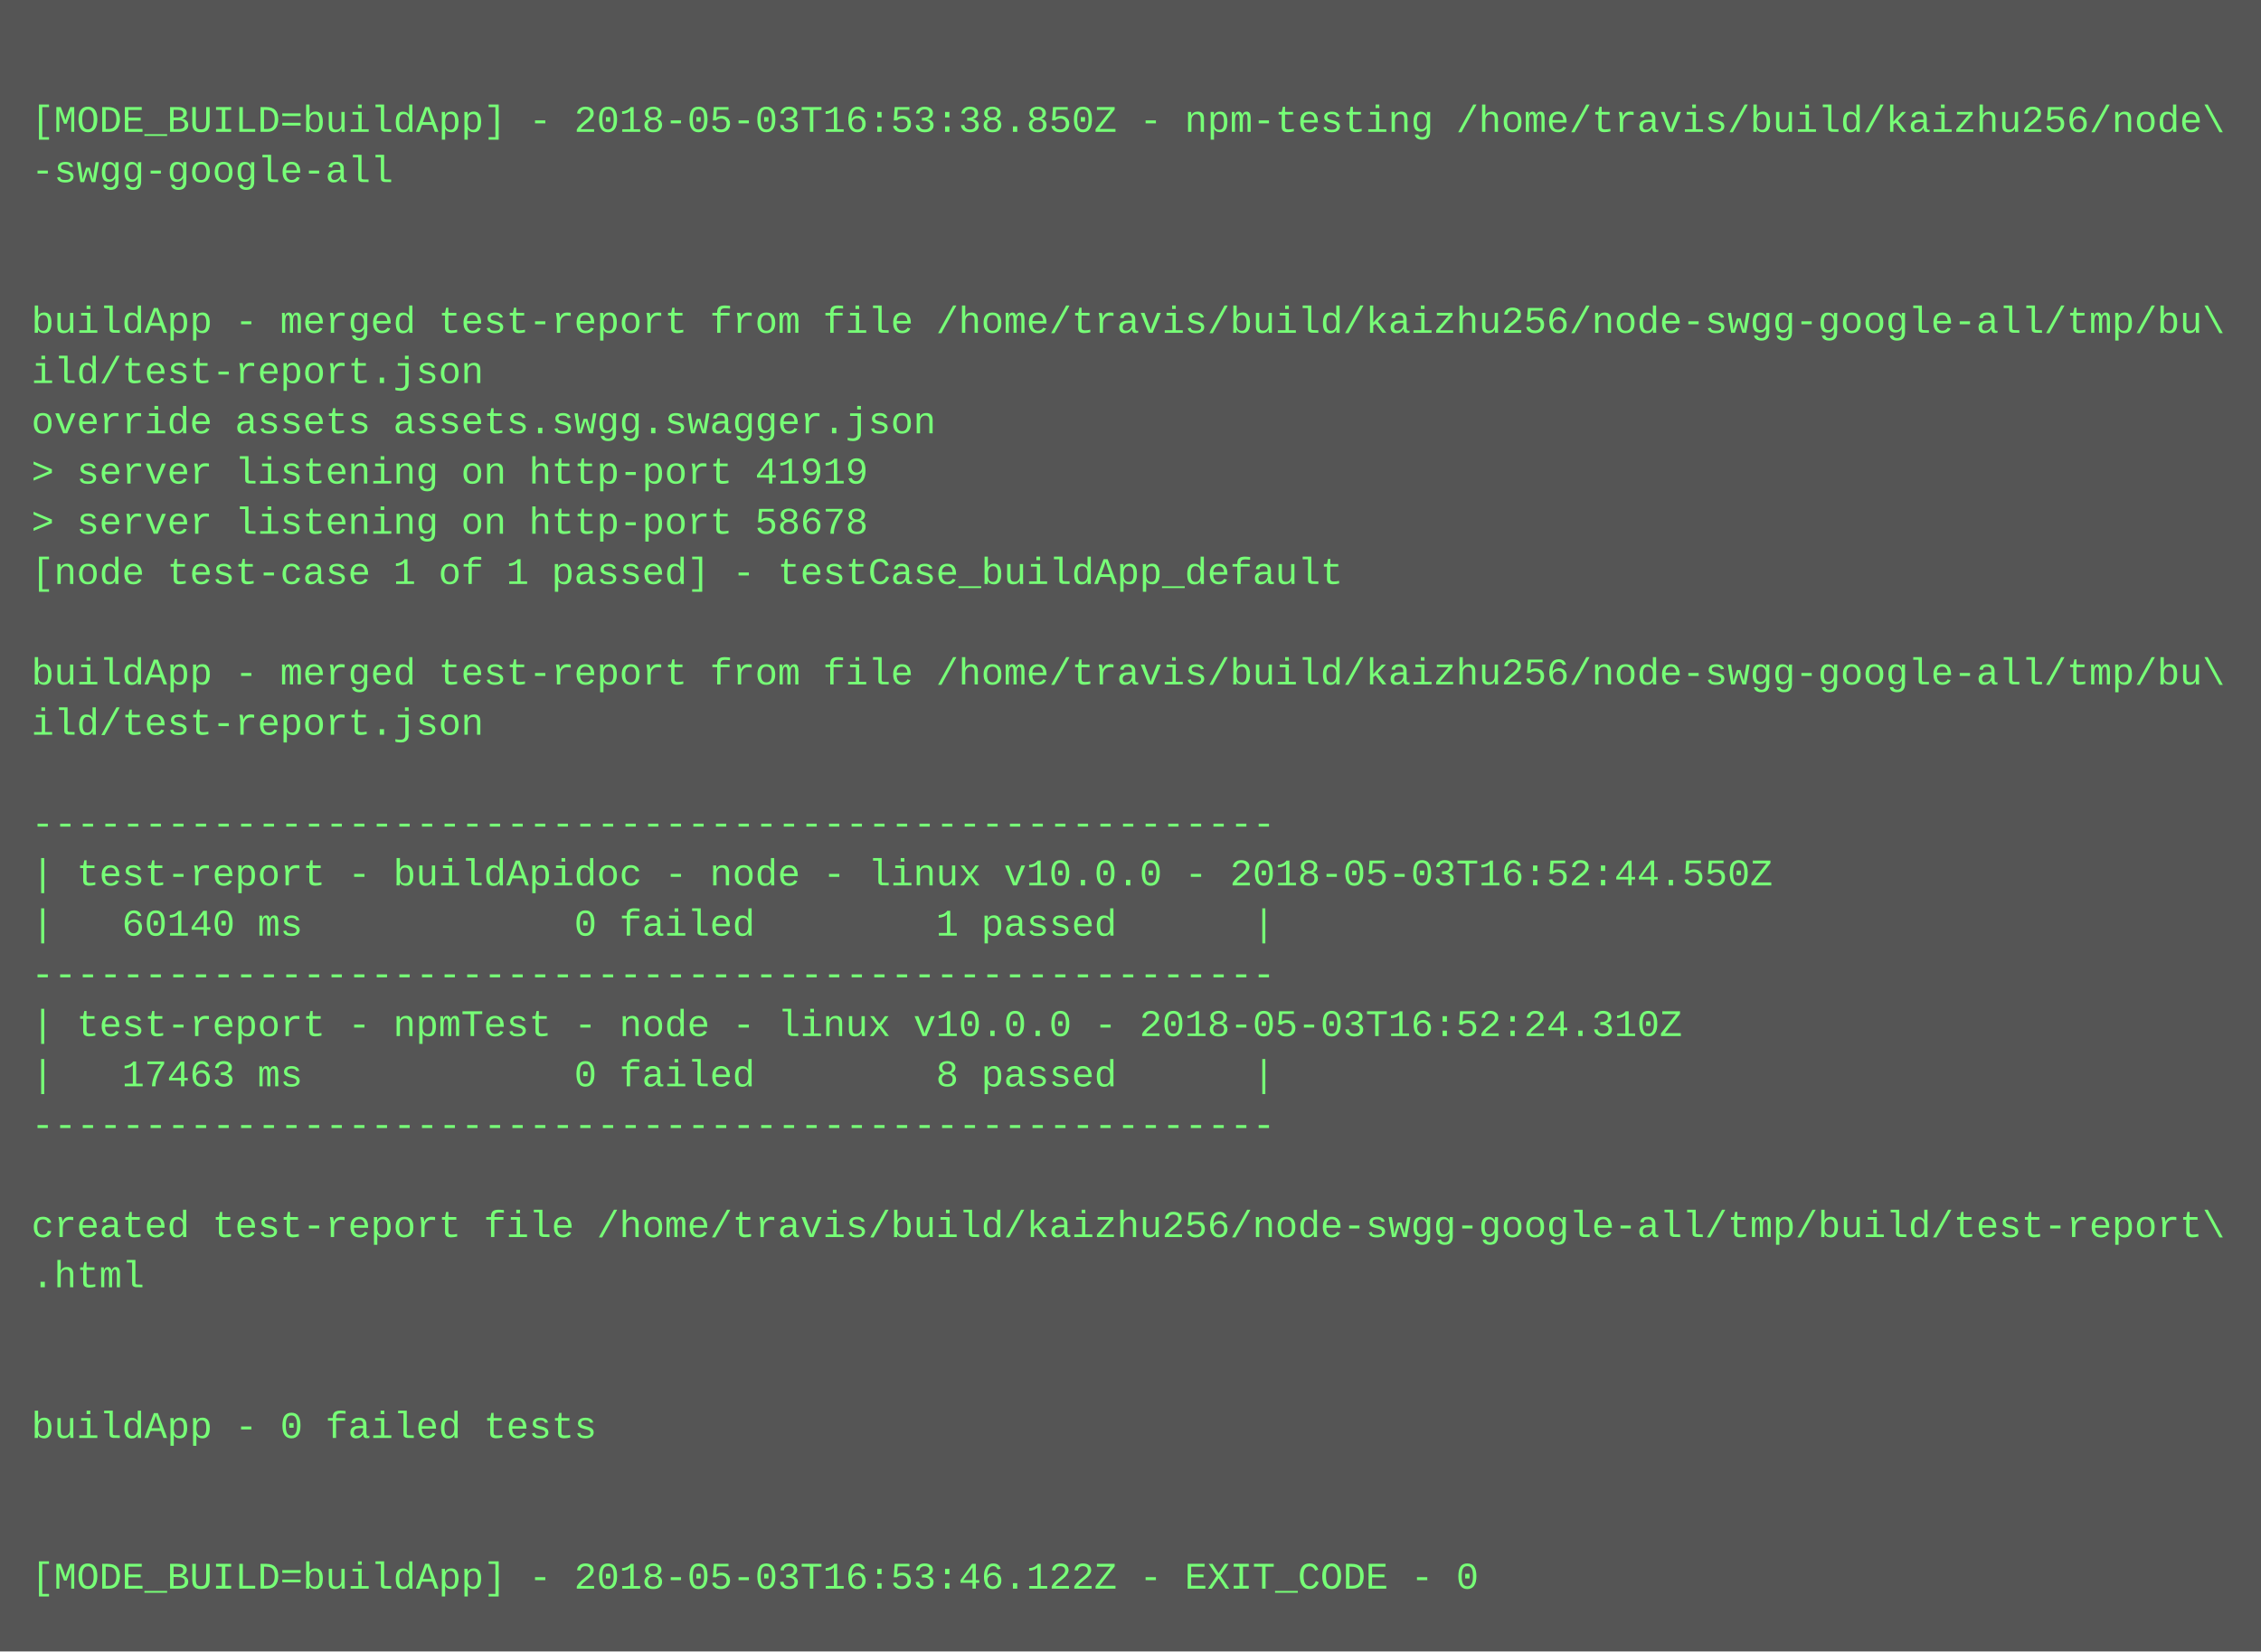
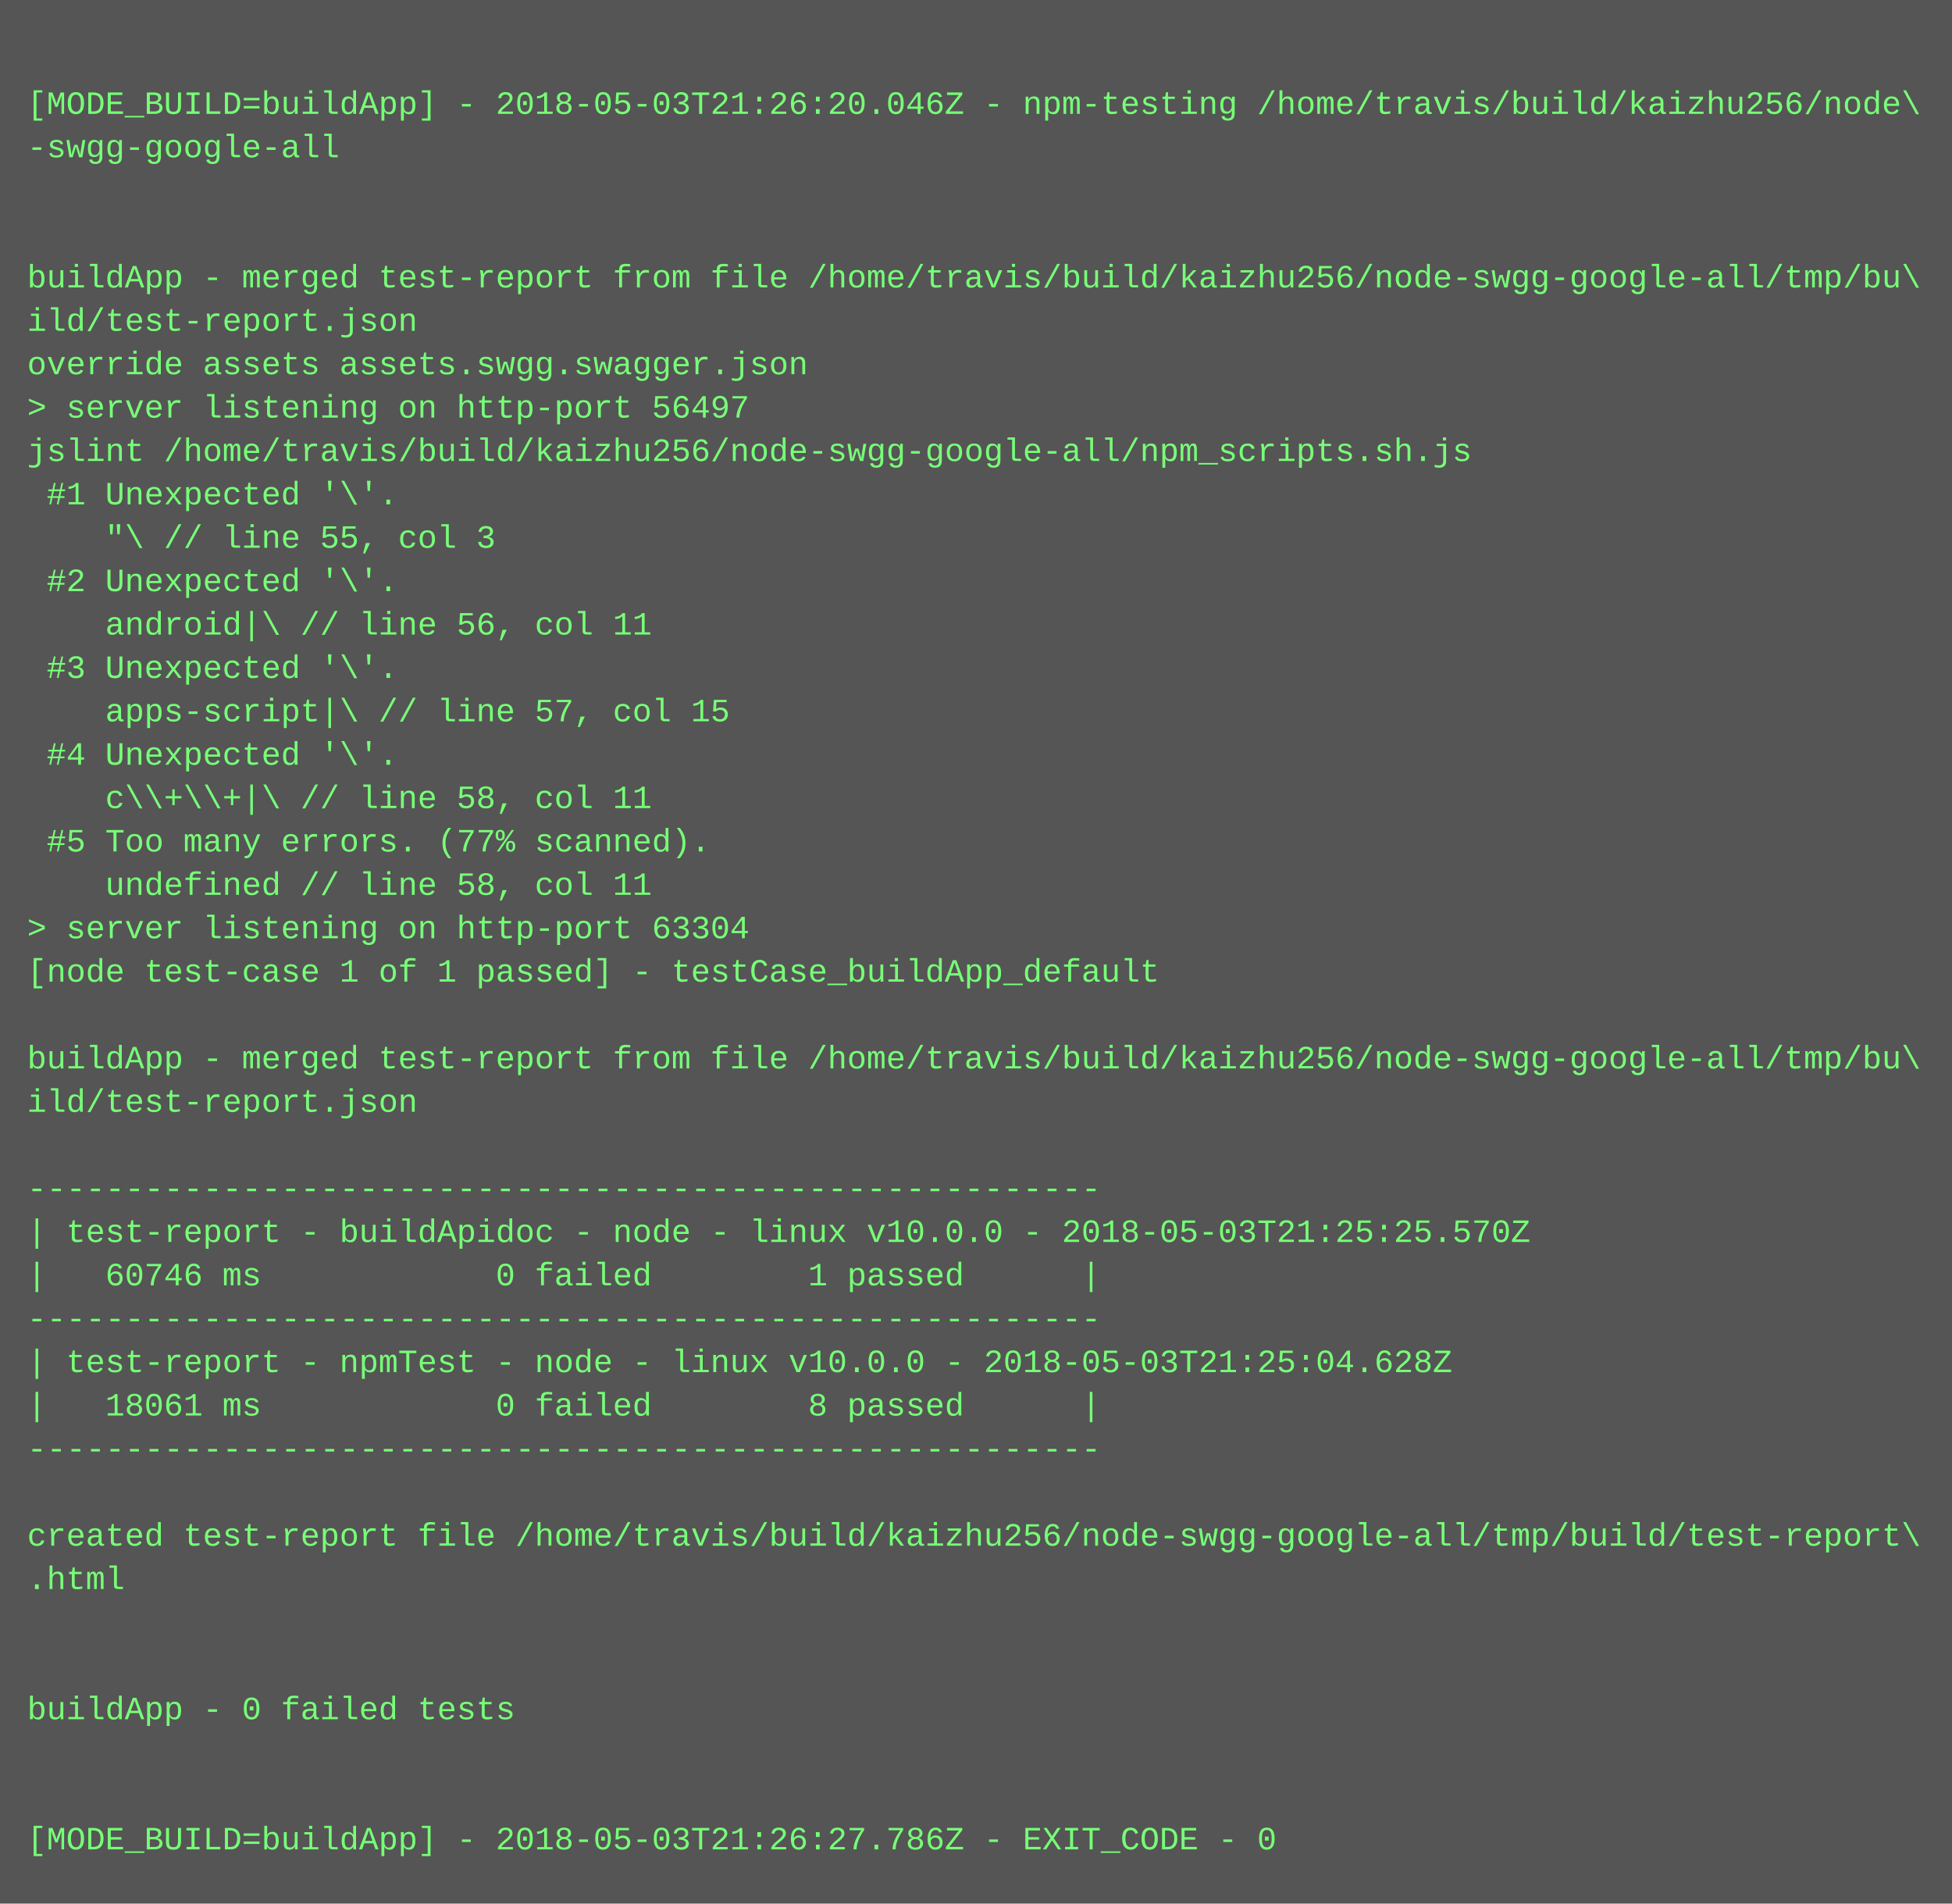
- <svg xmlns="http://www.w3.org/2000/svg" height="526" width="720">
-   <rect height="526" fill="#555" width="720" />
+ <svg xmlns="http://www.w3.org/2000/svg" height="702" width="720">
+   <rect height="702" fill="#555" width="720" />
  <text fill="#7f7" font-family="Courier New" font-size="12" xml:space="preserve">
    <tspan x="10" y="26" />
-     <tspan x="10" y="42">[MODE_BUILD=buildApp] - 2018-05-03T16:53:38.850Z - npm-testing /home/travis/build/kaizhu256/node\</tspan>
+     <tspan x="10" y="42">[MODE_BUILD=buildApp] - 2018-05-03T21:26:20.046Z - npm-testing /home/travis/build/kaizhu256/node\</tspan>
    <tspan x="10" y="58">-swgg-google-all</tspan>
    <tspan x="10" y="74" />
    <tspan x="10" y="90" />
    <tspan x="10" y="106">buildApp - merged test-report from file /home/travis/build/kaizhu256/node-swgg-google-all/tmp/bu\</tspan>
    <tspan x="10" y="122">ild/test-report.json</tspan>
    <tspan x="10" y="138">override assets assets.swgg.swagger.json</tspan>
-     <tspan x="10" y="154">&gt; server listening on http-port 41919</tspan>
-     <tspan x="10" y="170">&gt; server listening on http-port 58678</tspan>
-     <tspan x="10" y="186">[node test-case 1 of 1 passed] - testCase_buildApp_default</tspan>
-     <tspan x="10" y="202" />
-     <tspan x="10" y="218">buildApp - merged test-report from file /home/travis/build/kaizhu256/node-swgg-google-all/tmp/bu\</tspan>
-     <tspan x="10" y="234">ild/test-report.json</tspan>
-     <tspan x="10" y="250" />
-     <tspan x="10" y="266">-------------------------------------------------------</tspan>
-     <tspan x="10" y="282">| test-report - buildApidoc - node - linux v10.0.0 - 2018-05-03T16:52:44.550Z</tspan>
-     <tspan x="10" y="298">|   60140 ms            0 failed        1 passed      |</tspan>
-     <tspan x="10" y="314">-------------------------------------------------------</tspan>
-     <tspan x="10" y="330">| test-report - npmTest - node - linux v10.0.0 - 2018-05-03T16:52:24.310Z</tspan>
-     <tspan x="10" y="346">|   17463 ms            0 failed        8 passed      |</tspan>
-     <tspan x="10" y="362">-------------------------------------------------------</tspan>
+     <tspan x="10" y="154">&gt; server listening on http-port 56497</tspan>
+     <tspan x="10" y="170">jslint /home/travis/build/kaizhu256/node-swgg-google-all/npm_scripts.sh.js</tspan>
+     <tspan x="10" y="186"> #1 Unexpected '\'.</tspan>
+     <tspan x="10" y="202">    "\ // line 55, col 3</tspan>
+     <tspan x="10" y="218"> #2 Unexpected '\'.</tspan>
+     <tspan x="10" y="234">    android|\ // line 56, col 11</tspan>
+     <tspan x="10" y="250"> #3 Unexpected '\'.</tspan>
+     <tspan x="10" y="266">    apps-script|\ // line 57, col 15</tspan>
+     <tspan x="10" y="282"> #4 Unexpected '\'.</tspan>
+     <tspan x="10" y="298">    c\\+\\+|\ // line 58, col 11</tspan>
+     <tspan x="10" y="314"> #5 Too many errors. (77% scanned).</tspan>
+     <tspan x="10" y="330">    undefined // line 58, col 11</tspan>
+     <tspan x="10" y="346">&gt; server listening on http-port 63304</tspan>
+     <tspan x="10" y="362">[node test-case 1 of 1 passed] - testCase_buildApp_default</tspan>
    <tspan x="10" y="378" />
-     <tspan x="10" y="394">created test-report file /home/travis/build/kaizhu256/node-swgg-google-all/tmp/build/test-report\</tspan>
-     <tspan x="10" y="410">.html</tspan>
+     <tspan x="10" y="394">buildApp - merged test-report from file /home/travis/build/kaizhu256/node-swgg-google-all/tmp/bu\</tspan>
+     <tspan x="10" y="410">ild/test-report.json</tspan>
    <tspan x="10" y="426" />
-     <tspan x="10" y="442" />
-     <tspan x="10" y="458">buildApp - 0 failed tests</tspan>
-     <tspan x="10" y="474" />
-     <tspan x="10" y="490" />
-     <tspan x="10" y="506">[MODE_BUILD=buildApp] - 2018-05-03T16:53:46.122Z - EXIT_CODE - 0</tspan>
+     <tspan x="10" y="442">-------------------------------------------------------</tspan>
+     <tspan x="10" y="458">| test-report - buildApidoc - node - linux v10.0.0 - 2018-05-03T21:25:25.570Z</tspan>
+     <tspan x="10" y="474">|   60746 ms            0 failed        1 passed      |</tspan>
+     <tspan x="10" y="490">-------------------------------------------------------</tspan>
+     <tspan x="10" y="506">| test-report - npmTest - node - linux v10.0.0 - 2018-05-03T21:25:04.628Z</tspan>
+     <tspan x="10" y="522">|   18061 ms            0 failed        8 passed      |</tspan>
+     <tspan x="10" y="538">-------------------------------------------------------</tspan>
+     <tspan x="10" y="554" />
+     <tspan x="10" y="570">created test-report file /home/travis/build/kaizhu256/node-swgg-google-all/tmp/build/test-report\</tspan>
+     <tspan x="10" y="586">.html</tspan>
+     <tspan x="10" y="602" />
+     <tspan x="10" y="618" />
+     <tspan x="10" y="634">buildApp - 0 failed tests</tspan>
+     <tspan x="10" y="650" />
+     <tspan x="10" y="666" />
+     <tspan x="10" y="682">[MODE_BUILD=buildApp] - 2018-05-03T21:26:27.786Z - EXIT_CODE - 0</tspan>
  </text>
</svg>
